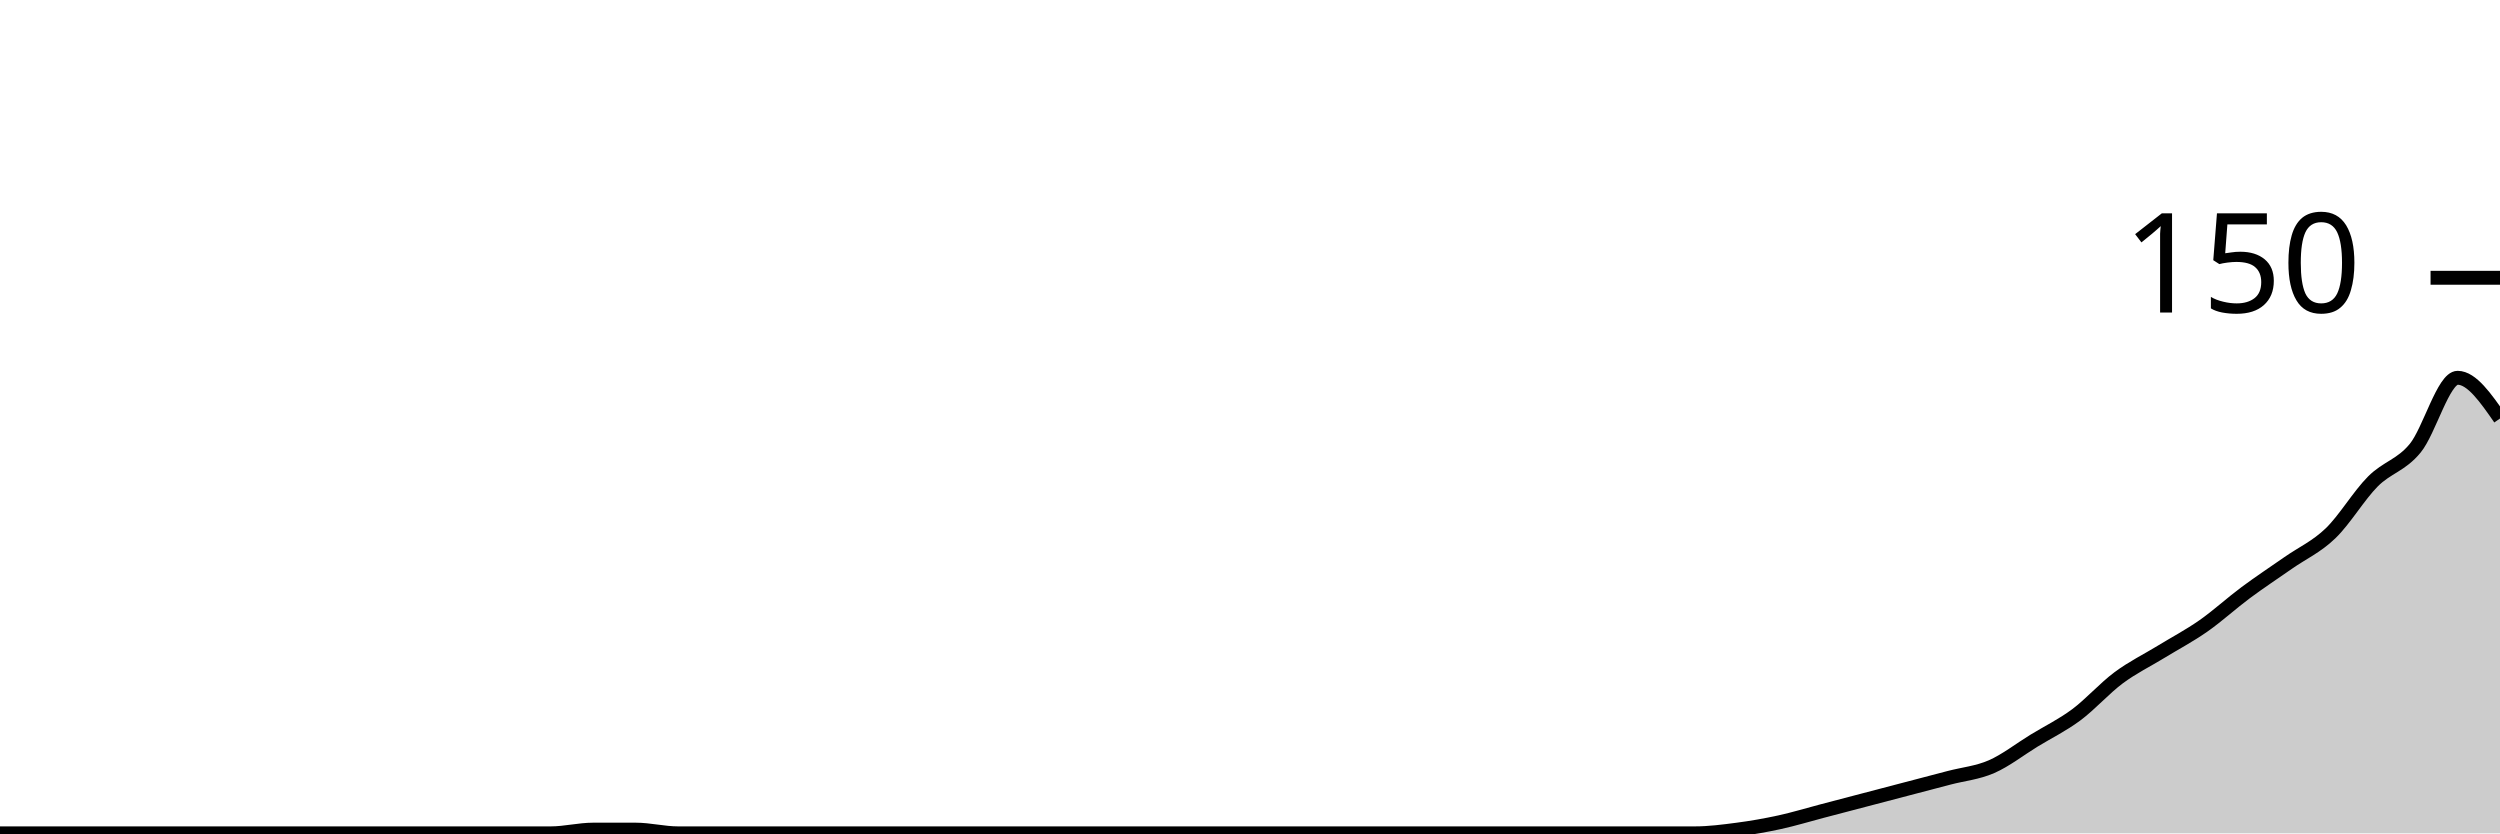
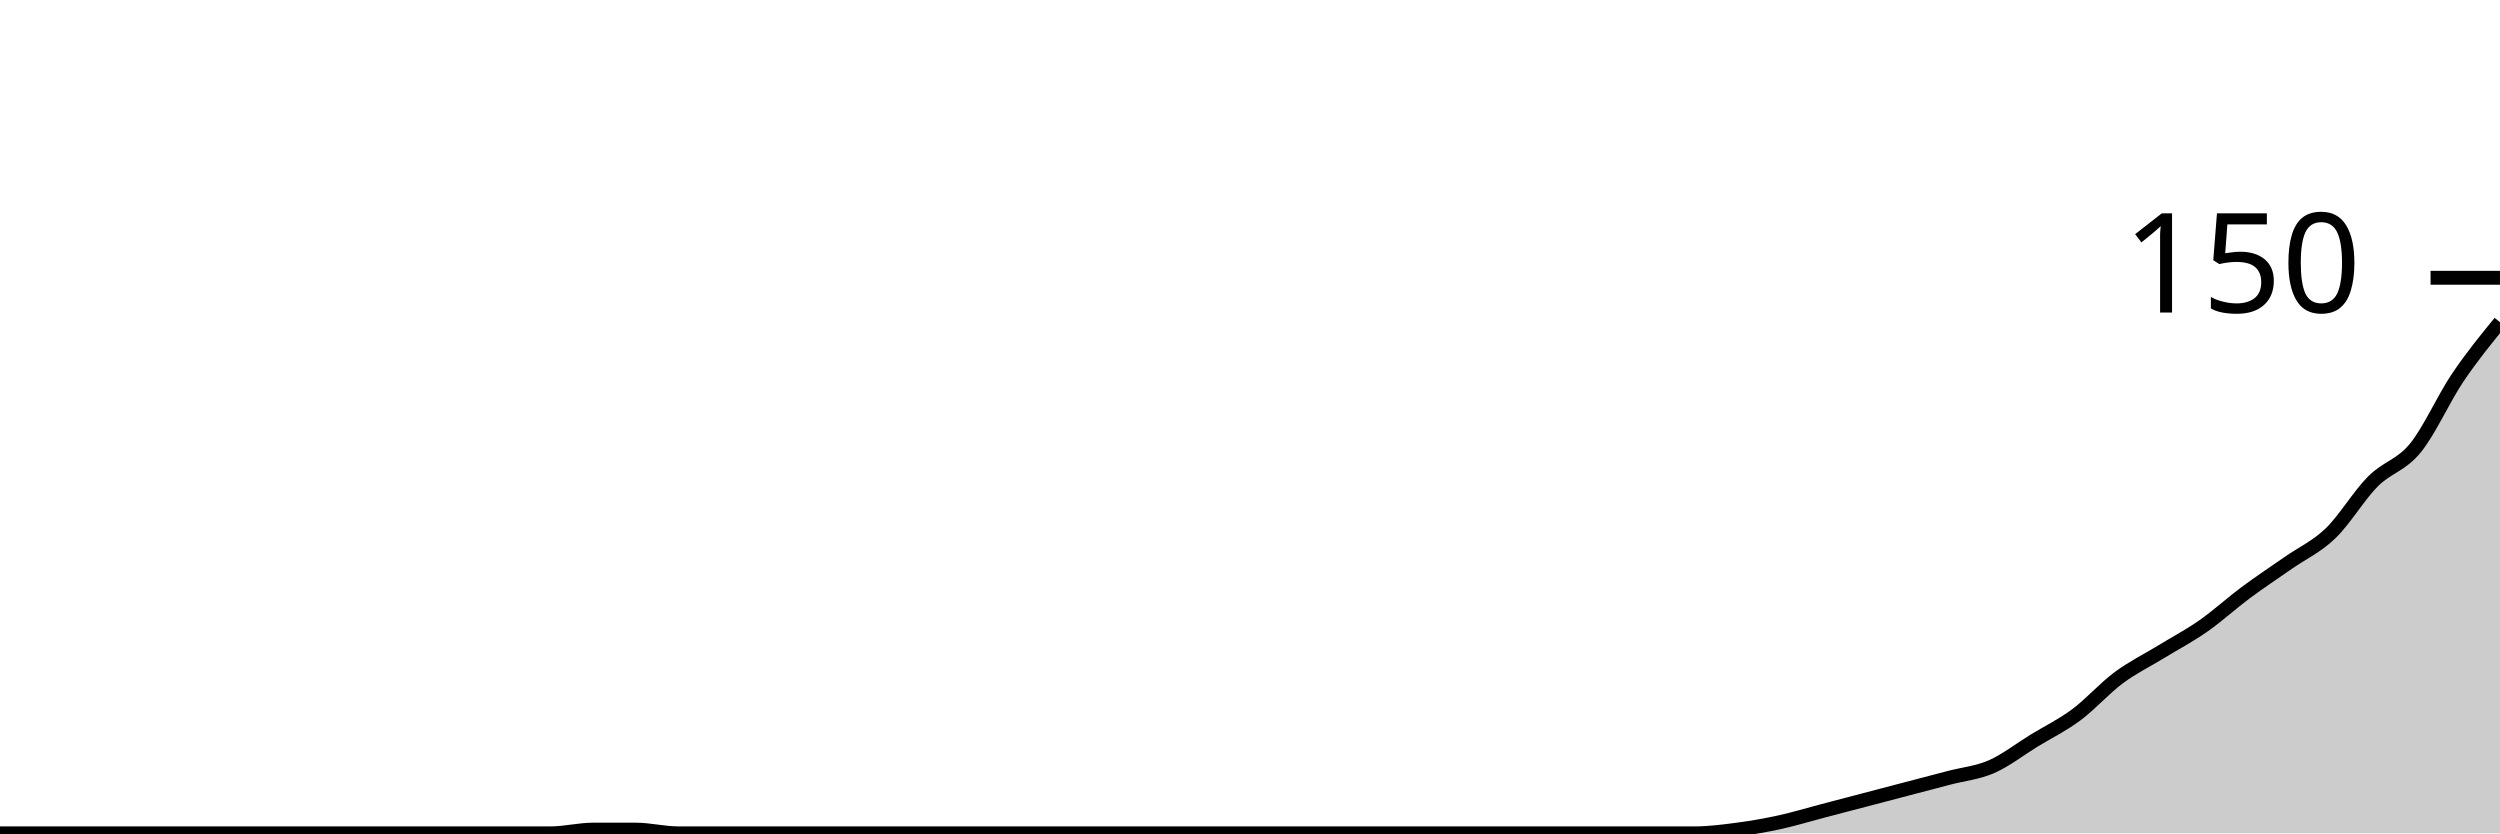
<svg xmlns="http://www.w3.org/2000/svg" viewBox="0 0 180 60">
  <g transform="translate(0,20)">
-     <path class="area" fill="rgba(0, 0, 0, 0.2)" d="M0,40C1.017,40,2.034,40,3.051,40C4.068,40,5.085,40,6.102,40C7.119,40,8.136,40,9.153,40C10.169,40,11.186,40,12.203,40C13.22,40,14.237,40,15.254,40C16.271,40,17.288,40,18.305,40C19.322,40,20.339,40,21.356,40C22.373,40,23.39,40,24.407,40C25.424,40,26.441,40,27.458,40C28.475,40,29.492,40,30.508,40C31.525,40,32.542,40,33.559,40C34.576,40,35.593,40,36.61,40C37.627,40,38.644,40,39.661,40C40.678,40,41.695,39.733,42.712,39.733C43.729,39.733,44.746,39.733,45.763,39.733C46.78,39.733,47.797,40,48.814,40C49.831,40,50.847,40,51.864,40C52.881,40,53.898,40,54.915,40C55.932,40,56.949,40,57.966,40C58.983,40,60,40,61.017,40C62.034,40,63.051,40,64.068,40C65.085,40,66.102,40,67.119,40C68.136,40,69.153,40,70.169,40C71.186,40,72.203,40,73.22,40C74.237,40,75.254,40,76.271,40C77.288,40,78.305,40,79.322,40C80.339,40,81.356,40,82.373,40C83.39,40,84.407,40,85.424,40C86.441,40,87.458,40,88.475,40C89.492,40,90.508,40,91.525,40C92.542,40,93.559,40,94.576,40C95.593,40,96.61,40,97.627,40C98.644,40,99.661,40,100.678,40C101.695,40,102.712,40,103.729,40C104.746,40,105.763,40,106.78,40C107.797,40,108.814,40,109.831,40C110.847,40,111.864,40,112.881,40C113.898,40,114.915,40,115.932,40C116.949,40,117.966,40,118.983,40C120,40,121.017,40,122.034,40C123.051,40,124.068,39.867,125.085,39.733C126.102,39.6,127.119,39.422,128.136,39.2C129.153,38.978,130.169,38.667,131.186,38.4C132.203,38.133,133.22,37.867,134.237,37.6C135.254,37.333,136.271,37.067,137.288,36.8C138.305,36.533,139.322,36.267,140.339,36C141.356,35.733,142.373,35.644,143.39,35.2C144.407,34.756,145.424,33.956,146.441,33.333C147.458,32.711,148.475,32.222,149.492,31.467C150.508,30.711,151.525,29.556,152.542,28.8C153.559,28.044,154.576,27.556,155.593,26.933C156.61,26.311,157.627,25.778,158.644,25.067C159.661,24.356,160.678,23.422,161.695,22.667C162.712,21.911,163.729,21.244,164.746,20.533C165.763,19.822,166.78,19.378,167.797,18.4C168.814,17.422,169.831,15.689,170.847,14.667C171.864,13.644,172.881,13.511,173.898,12.267C174.915,11.022,175.932,7.2,176.949,7.2C177.966,7.2,178.983,8.667,180,10.133L180,40C178.983,40,177.966,40,176.949,40C175.932,40,174.915,40,173.898,40C172.881,40,171.864,40,170.847,40C169.831,40,168.814,40,167.797,40C166.78,40,165.763,40,164.746,40C163.729,40,162.712,40,161.695,40C160.678,40,159.661,40,158.644,40C157.627,40,156.61,40,155.593,40C154.576,40,153.559,40,152.542,40C151.525,40,150.508,40,149.492,40C148.475,40,147.458,40,146.441,40C145.424,40,144.407,40,143.39,40C142.373,40,141.356,40,140.339,40C139.322,40,138.305,40,137.288,40C136.271,40,135.254,40,134.237,40C133.22,40,132.203,40,131.186,40C130.169,40,129.153,40,128.136,40C127.119,40,126.102,40,125.085,40C124.068,40,123.051,40,122.034,40C121.017,40,120,40,118.983,40C117.966,40,116.949,40,115.932,40C114.915,40,113.898,40,112.881,40C111.864,40,110.847,40,109.831,40C108.814,40,107.797,40,106.78,40C105.763,40,104.746,40,103.729,40C102.712,40,101.695,40,100.678,40C99.661,40,98.644,40,97.627,40C96.61,40,95.593,40,94.576,40C93.559,40,92.542,40,91.525,40C90.508,40,89.492,40,88.475,40C87.458,40,86.441,40,85.424,40C84.407,40,83.39,40,82.373,40C81.356,40,80.339,40,79.322,40C78.305,40,77.288,40,76.271,40C75.254,40,74.237,40,73.22,40C72.203,40,71.186,40,70.169,40C69.153,40,68.136,40,67.119,40C66.102,40,65.085,40,64.068,40C63.051,40,62.034,40,61.017,40C60,40,58.983,40,57.966,40C56.949,40,55.932,40,54.915,40C53.898,40,52.881,40,51.864,40C50.847,40,49.831,40,48.814,40C47.797,40,46.78,40,45.763,40C44.746,40,43.729,40,42.712,40C41.695,40,40.678,40,39.661,40C38.644,40,37.627,40,36.61,40C35.593,40,34.576,40,33.559,40C32.542,40,31.525,40,30.508,40C29.492,40,28.475,40,27.458,40C26.441,40,25.424,40,24.407,40C23.39,40,22.373,40,21.356,40C20.339,40,19.322,40,18.305,40C17.288,40,16.271,40,15.254,40C14.237,40,13.22,40,12.203,40C11.186,40,10.169,40,9.153,40C8.136,40,7.119,40,6.102,40C5.085,40,4.068,40,3.051,40C2.034,40,1.017,40,0,40Z" />
-     <path class="line" stroke="black" fill="none" d="M0,40C1.017,40,2.034,40,3.051,40C4.068,40,5.085,40,6.102,40C7.119,40,8.136,40,9.153,40C10.169,40,11.186,40,12.203,40C13.22,40,14.237,40,15.254,40C16.271,40,17.288,40,18.305,40C19.322,40,20.339,40,21.356,40C22.373,40,23.39,40,24.407,40C25.424,40,26.441,40,27.458,40C28.475,40,29.492,40,30.508,40C31.525,40,32.542,40,33.559,40C34.576,40,35.593,40,36.61,40C37.627,40,38.644,40,39.661,40C40.678,40,41.695,39.733,42.712,39.733C43.729,39.733,44.746,39.733,45.763,39.733C46.78,39.733,47.797,40,48.814,40C49.831,40,50.847,40,51.864,40C52.881,40,53.898,40,54.915,40C55.932,40,56.949,40,57.966,40C58.983,40,60,40,61.017,40C62.034,40,63.051,40,64.068,40C65.085,40,66.102,40,67.119,40C68.136,40,69.153,40,70.169,40C71.186,40,72.203,40,73.22,40C74.237,40,75.254,40,76.271,40C77.288,40,78.305,40,79.322,40C80.339,40,81.356,40,82.373,40C83.39,40,84.407,40,85.424,40C86.441,40,87.458,40,88.475,40C89.492,40,90.508,40,91.525,40C92.542,40,93.559,40,94.576,40C95.593,40,96.61,40,97.627,40C98.644,40,99.661,40,100.678,40C101.695,40,102.712,40,103.729,40C104.746,40,105.763,40,106.78,40C107.797,40,108.814,40,109.831,40C110.847,40,111.864,40,112.881,40C113.898,40,114.915,40,115.932,40C116.949,40,117.966,40,118.983,40C120,40,121.017,40,122.034,40C123.051,40,124.068,39.867,125.085,39.733C126.102,39.6,127.119,39.422,128.136,39.2C129.153,38.978,130.169,38.667,131.186,38.4C132.203,38.133,133.22,37.867,134.237,37.6C135.254,37.333,136.271,37.067,137.288,36.8C138.305,36.533,139.322,36.267,140.339,36C141.356,35.733,142.373,35.644,143.39,35.2C144.407,34.756,145.424,33.956,146.441,33.333C147.458,32.711,148.475,32.222,149.492,31.467C150.508,30.711,151.525,29.556,152.542,28.8C153.559,28.044,154.576,27.556,155.593,26.933C156.61,26.311,157.627,25.778,158.644,25.067C159.661,24.356,160.678,23.422,161.695,22.667C162.712,21.911,163.729,21.244,164.746,20.533C165.763,19.822,166.78,19.378,167.797,18.4C168.814,17.422,169.831,15.689,170.847,14.667C171.864,13.644,172.881,13.511,173.898,12.267C174.915,11.022,175.932,7.2,176.949,7.2C177.966,7.2,178.983,8.667,180,10.133" />
+     <path class="area" fill="rgba(0, 0, 0, 0.2)" d="M0,40C1.017,40,2.034,40,3.051,40C4.068,40,5.085,40,6.102,40C7.119,40,8.136,40,9.153,40C10.169,40,11.186,40,12.203,40C13.22,40,14.237,40,15.254,40C16.271,40,17.288,40,18.305,40C19.322,40,20.339,40,21.356,40C22.373,40,23.39,40,24.407,40C25.424,40,26.441,40,27.458,40C28.475,40,29.492,40,30.508,40C31.525,40,32.542,40,33.559,40C34.576,40,35.593,40,36.61,40C37.627,40,38.644,40,39.661,40C40.678,40,41.695,39.733,42.712,39.733C43.729,39.733,44.746,39.733,45.763,39.733C46.78,39.733,47.797,40,48.814,40C49.831,40,50.847,40,51.864,40C52.881,40,53.898,40,54.915,40C55.932,40,56.949,40,57.966,40C58.983,40,60,40,61.017,40C62.034,40,63.051,40,64.068,40C65.085,40,66.102,40,67.119,40C68.136,40,69.153,40,70.169,40C71.186,40,72.203,40,73.22,40C74.237,40,75.254,40,76.271,40C77.288,40,78.305,40,79.322,40C80.339,40,81.356,40,82.373,40C83.39,40,84.407,40,85.424,40C86.441,40,87.458,40,88.475,40C89.492,40,90.508,40,91.525,40C92.542,40,93.559,40,94.576,40C95.593,40,96.61,40,97.627,40C98.644,40,99.661,40,100.678,40C101.695,40,102.712,40,103.729,40C104.746,40,105.763,40,106.78,40C107.797,40,108.814,40,109.831,40C110.847,40,111.864,40,112.881,40C113.898,40,114.915,40,115.932,40C116.949,40,117.966,40,118.983,40C120,40,121.017,40,122.034,40C123.051,40,124.068,39.867,125.085,39.733C126.102,39.6,127.119,39.422,128.136,39.2C129.153,38.978,130.169,38.667,131.186,38.4C132.203,38.133,133.22,37.867,134.237,37.6C135.254,37.333,136.271,37.067,137.288,36.8C138.305,36.533,139.322,36.267,140.339,36C141.356,35.733,142.373,35.644,143.39,35.2C144.407,34.756,145.424,33.956,146.441,33.333C147.458,32.711,148.475,32.222,149.492,31.467C150.508,30.711,151.525,29.556,152.542,28.8C153.559,28.044,154.576,27.556,155.593,26.933C156.61,26.311,157.627,25.778,158.644,25.067C159.661,24.356,160.678,23.422,161.695,22.667C162.712,21.911,163.729,21.244,164.746,20.533C165.763,19.822,166.78,19.378,167.797,18.4C168.814,17.422,169.831,15.689,170.847,14.667C171.864,13.644,172.881,13.511,173.898,12.267C174.915,11.022,175.932,8.711,176.949,7.2C177.966,5.689,178.983,4.444,180,3.2L180,40C178.983,40,177.966,40,176.949,40C175.932,40,174.915,40,173.898,40C172.881,40,171.864,40,170.847,40C169.831,40,168.814,40,167.797,40C166.78,40,165.763,40,164.746,40C163.729,40,162.712,40,161.695,40C160.678,40,159.661,40,158.644,40C157.627,40,156.61,40,155.593,40C154.576,40,153.559,40,152.542,40C151.525,40,150.508,40,149.492,40C148.475,40,147.458,40,146.441,40C145.424,40,144.407,40,143.39,40C142.373,40,141.356,40,140.339,40C139.322,40,138.305,40,137.288,40C136.271,40,135.254,40,134.237,40C133.22,40,132.203,40,131.186,40C130.169,40,129.153,40,128.136,40C127.119,40,126.102,40,125.085,40C124.068,40,123.051,40,122.034,40C121.017,40,120,40,118.983,40C117.966,40,116.949,40,115.932,40C114.915,40,113.898,40,112.881,40C111.864,40,110.847,40,109.831,40C108.814,40,107.797,40,106.78,40C105.763,40,104.746,40,103.729,40C102.712,40,101.695,40,100.678,40C99.661,40,98.644,40,97.627,40C96.61,40,95.593,40,94.576,40C93.559,40,92.542,40,91.525,40C90.508,40,89.492,40,88.475,40C87.458,40,86.441,40,85.424,40C84.407,40,83.39,40,82.373,40C81.356,40,80.339,40,79.322,40C78.305,40,77.288,40,76.271,40C75.254,40,74.237,40,73.22,40C72.203,40,71.186,40,70.169,40C69.153,40,68.136,40,67.119,40C66.102,40,65.085,40,64.068,40C63.051,40,62.034,40,61.017,40C60,40,58.983,40,57.966,40C56.949,40,55.932,40,54.915,40C53.898,40,52.881,40,51.864,40C50.847,40,49.831,40,48.814,40C47.797,40,46.78,40,45.763,40C44.746,40,43.729,40,42.712,40C41.695,40,40.678,40,39.661,40C38.644,40,37.627,40,36.61,40C35.593,40,34.576,40,33.559,40C32.542,40,31.525,40,30.508,40C29.492,40,28.475,40,27.458,40C26.441,40,25.424,40,24.407,40C23.39,40,22.373,40,21.356,40C20.339,40,19.322,40,18.305,40C17.288,40,16.271,40,15.254,40C14.237,40,13.22,40,12.203,40C11.186,40,10.169,40,9.153,40C8.136,40,7.119,40,6.102,40C5.085,40,4.068,40,3.051,40C2.034,40,1.017,40,0,40Z" />
+     <path class="line" stroke="black" fill="none" d="M0,40C1.017,40,2.034,40,3.051,40C4.068,40,5.085,40,6.102,40C7.119,40,8.136,40,9.153,40C10.169,40,11.186,40,12.203,40C13.22,40,14.237,40,15.254,40C16.271,40,17.288,40,18.305,40C19.322,40,20.339,40,21.356,40C22.373,40,23.39,40,24.407,40C25.424,40,26.441,40,27.458,40C28.475,40,29.492,40,30.508,40C31.525,40,32.542,40,33.559,40C34.576,40,35.593,40,36.61,40C37.627,40,38.644,40,39.661,40C40.678,40,41.695,39.733,42.712,39.733C43.729,39.733,44.746,39.733,45.763,39.733C46.78,39.733,47.797,40,48.814,40C49.831,40,50.847,40,51.864,40C52.881,40,53.898,40,54.915,40C55.932,40,56.949,40,57.966,40C58.983,40,60,40,61.017,40C62.034,40,63.051,40,64.068,40C65.085,40,66.102,40,67.119,40C68.136,40,69.153,40,70.169,40C71.186,40,72.203,40,73.22,40C74.237,40,75.254,40,76.271,40C77.288,40,78.305,40,79.322,40C80.339,40,81.356,40,82.373,40C83.39,40,84.407,40,85.424,40C86.441,40,87.458,40,88.475,40C89.492,40,90.508,40,91.525,40C92.542,40,93.559,40,94.576,40C95.593,40,96.61,40,97.627,40C98.644,40,99.661,40,100.678,40C101.695,40,102.712,40,103.729,40C104.746,40,105.763,40,106.78,40C107.797,40,108.814,40,109.831,40C110.847,40,111.864,40,112.881,40C113.898,40,114.915,40,115.932,40C116.949,40,117.966,40,118.983,40C120,40,121.017,40,122.034,40C123.051,40,124.068,39.867,125.085,39.733C126.102,39.6,127.119,39.422,128.136,39.2C129.153,38.978,130.169,38.667,131.186,38.4C132.203,38.133,133.22,37.867,134.237,37.6C135.254,37.333,136.271,37.067,137.288,36.8C138.305,36.533,139.322,36.267,140.339,36C141.356,35.733,142.373,35.644,143.39,35.2C144.407,34.756,145.424,33.956,146.441,33.333C147.458,32.711,148.475,32.222,149.492,31.467C150.508,30.711,151.525,29.556,152.542,28.8C153.559,28.044,154.576,27.556,155.593,26.933C156.61,26.311,157.627,25.778,158.644,25.067C159.661,24.356,160.678,23.422,161.695,22.667C162.712,21.911,163.729,21.244,164.746,20.533C165.763,19.822,166.78,19.378,167.797,18.4C168.814,17.422,169.831,15.689,170.847,14.667C171.864,13.644,172.881,13.511,173.898,12.267C174.915,11.022,175.932,8.711,176.949,7.2C177.966,5.689,178.983,4.444,180,3.2" />
    <path class="axis-ceiling" stroke-width="1" stroke="black" fill="none" d="M175,0L180,0" />
    <text class="axis-ceiling-label" font-family="sans-serif" text-anchor="end" font-size="10px" x="170" y="2.5">150</text>
  </g>
</svg>
